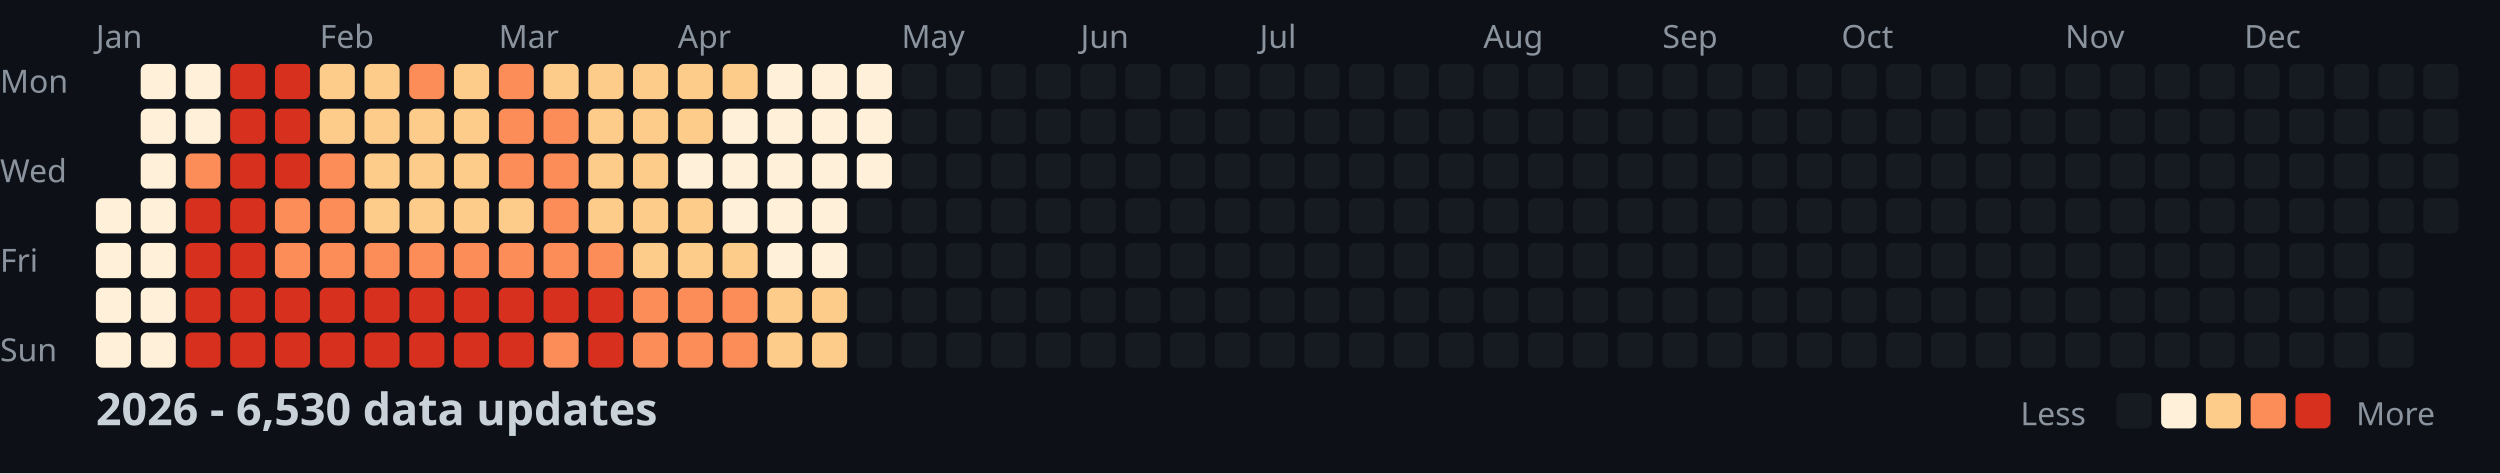
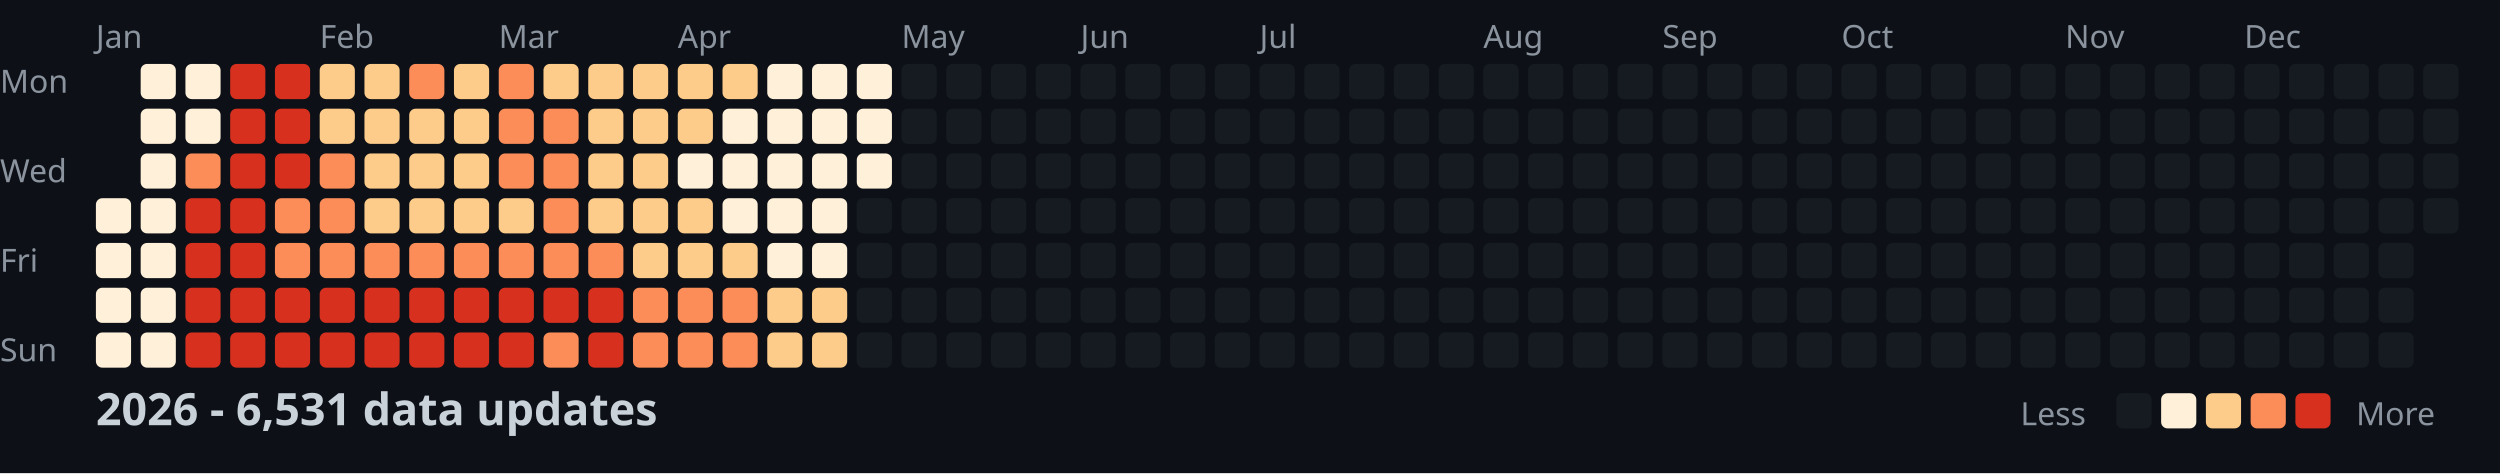
<svg xmlns="http://www.w3.org/2000/svg" width="782" height="148">
  <style>
    .month { font: 10px sans-serif; fill: #8b949e; }
    .day { font: 10px sans-serif; fill: #8b949e; }
    .title { font: bold 14px sans-serif; fill: #c9d1d9; }
    .legend { font: 10px sans-serif; fill: #8b949e; }
  </style>
  <rect width="100%" height="100%" fill="#0d1117" />
  <text x="0" y="29" class="day">Mon</text>
  <text x="0" y="57" class="day">Wed</text>
  <text x="0" y="85" class="day">Fri</text>
  <text x="0" y="113" class="day">Sun</text>
  <text x="30" y="15" class="month">Jan</text>
  <text x="100" y="15" class="month">Feb</text>
  <text x="156" y="15" class="month">Mar</text>
  <text x="212" y="15" class="month">Apr</text>
  <text x="282" y="15" class="month">May</text>
  <text x="338" y="15" class="month">Jun</text>
  <text x="394" y="15" class="month">Jul</text>
  <text x="464" y="15" class="month">Aug</text>
  <text x="520" y="15" class="month">Sep</text>
  <text x="576" y="15" class="month">Oct</text>
  <text x="646" y="15" class="month">Nov</text>
  <text x="702" y="15" class="month">Dec</text>
  <rect x="30" y="62" width="11" height="11" fill="#fef0d9" rx="2" />
  <rect x="30" y="76" width="11" height="11" fill="#fef0d9" rx="2" />
  <rect x="30" y="90" width="11" height="11" fill="#fef0d9" rx="2" />
  <rect x="30" y="104" width="11" height="11" fill="#fef0d9" rx="2" />
  <rect x="44" y="20" width="11" height="11" fill="#fef0d9" rx="2" />
  <rect x="44" y="34" width="11" height="11" fill="#fef0d9" rx="2" />
  <rect x="44" y="48" width="11" height="11" fill="#fef0d9" rx="2" />
  <rect x="44" y="62" width="11" height="11" fill="#fef0d9" rx="2" />
  <rect x="44" y="76" width="11" height="11" fill="#fef0d9" rx="2" />
  <rect x="44" y="90" width="11" height="11" fill="#fef0d9" rx="2" />
  <rect x="44" y="104" width="11" height="11" fill="#fef0d9" rx="2" />
  <rect x="58" y="20" width="11" height="11" fill="#fef0d9" rx="2" />
  <rect x="58" y="34" width="11" height="11" fill="#fef0d9" rx="2" />
  <rect x="58" y="48" width="11" height="11" fill="#fc8d59" rx="2" />
  <rect x="58" y="62" width="11" height="11" fill="#d7301f" rx="2" />
  <rect x="58" y="76" width="11" height="11" fill="#d7301f" rx="2" />
  <rect x="58" y="90" width="11" height="11" fill="#d7301f" rx="2" />
  <rect x="58" y="104" width="11" height="11" fill="#d7301f" rx="2" />
  <rect x="72" y="20" width="11" height="11" fill="#d7301f" rx="2" />
  <rect x="72" y="34" width="11" height="11" fill="#d7301f" rx="2" />
  <rect x="72" y="48" width="11" height="11" fill="#d7301f" rx="2" />
  <rect x="72" y="62" width="11" height="11" fill="#d7301f" rx="2" />
  <rect x="72" y="76" width="11" height="11" fill="#d7301f" rx="2" />
  <rect x="72" y="90" width="11" height="11" fill="#d7301f" rx="2" />
  <rect x="72" y="104" width="11" height="11" fill="#d7301f" rx="2" />
  <rect x="86" y="20" width="11" height="11" fill="#d7301f" rx="2" />
  <rect x="86" y="34" width="11" height="11" fill="#d7301f" rx="2" />
  <rect x="86" y="48" width="11" height="11" fill="#d7301f" rx="2" />
  <rect x="86" y="62" width="11" height="11" fill="#fc8d59" rx="2" />
  <rect x="86" y="76" width="11" height="11" fill="#fc8d59" rx="2" />
  <rect x="86" y="90" width="11" height="11" fill="#d7301f" rx="2" />
  <rect x="86" y="104" width="11" height="11" fill="#d7301f" rx="2" />
  <rect x="100" y="20" width="11" height="11" fill="#fdcc8a" rx="2" />
  <rect x="100" y="34" width="11" height="11" fill="#fdcc8a" rx="2" />
  <rect x="100" y="48" width="11" height="11" fill="#fc8d59" rx="2" />
  <rect x="100" y="62" width="11" height="11" fill="#fc8d59" rx="2" />
  <rect x="100" y="76" width="11" height="11" fill="#fc8d59" rx="2" />
  <rect x="100" y="90" width="11" height="11" fill="#d7301f" rx="2" />
  <rect x="100" y="104" width="11" height="11" fill="#d7301f" rx="2" />
  <rect x="114" y="20" width="11" height="11" fill="#fdcc8a" rx="2" />
  <rect x="114" y="34" width="11" height="11" fill="#fdcc8a" rx="2" />
  <rect x="114" y="48" width="11" height="11" fill="#fdcc8a" rx="2" />
  <rect x="114" y="62" width="11" height="11" fill="#fdcc8a" rx="2" />
  <rect x="114" y="76" width="11" height="11" fill="#fc8d59" rx="2" />
  <rect x="114" y="90" width="11" height="11" fill="#d7301f" rx="2" />
  <rect x="114" y="104" width="11" height="11" fill="#d7301f" rx="2" />
  <rect x="128" y="20" width="11" height="11" fill="#fc8d59" rx="2" />
  <rect x="128" y="34" width="11" height="11" fill="#fdcc8a" rx="2" />
  <rect x="128" y="48" width="11" height="11" fill="#fdcc8a" rx="2" />
  <rect x="128" y="62" width="11" height="11" fill="#fdcc8a" rx="2" />
  <rect x="128" y="76" width="11" height="11" fill="#fc8d59" rx="2" />
  <rect x="128" y="90" width="11" height="11" fill="#d7301f" rx="2" />
  <rect x="128" y="104" width="11" height="11" fill="#d7301f" rx="2" />
  <rect x="142" y="20" width="11" height="11" fill="#fdcc8a" rx="2" />
  <rect x="142" y="34" width="11" height="11" fill="#fdcc8a" rx="2" />
  <rect x="142" y="48" width="11" height="11" fill="#fdcc8a" rx="2" />
  <rect x="142" y="62" width="11" height="11" fill="#fdcc8a" rx="2" />
  <rect x="142" y="76" width="11" height="11" fill="#fc8d59" rx="2" />
  <rect x="142" y="90" width="11" height="11" fill="#d7301f" rx="2" />
  <rect x="142" y="104" width="11" height="11" fill="#d7301f" rx="2" />
  <rect x="156" y="20" width="11" height="11" fill="#fc8d59" rx="2" />
  <rect x="156" y="34" width="11" height="11" fill="#fc8d59" rx="2" />
  <rect x="156" y="48" width="11" height="11" fill="#fc8d59" rx="2" />
  <rect x="156" y="62" width="11" height="11" fill="#fdcc8a" rx="2" />
  <rect x="156" y="76" width="11" height="11" fill="#fc8d59" rx="2" />
  <rect x="156" y="90" width="11" height="11" fill="#d7301f" rx="2" />
  <rect x="156" y="104" width="11" height="11" fill="#d7301f" rx="2" />
  <rect x="170" y="20" width="11" height="11" fill="#fdcc8a" rx="2" />
  <rect x="170" y="34" width="11" height="11" fill="#fc8d59" rx="2" />
  <rect x="170" y="48" width="11" height="11" fill="#fc8d59" rx="2" />
  <rect x="170" y="62" width="11" height="11" fill="#fc8d59" rx="2" />
  <rect x="170" y="76" width="11" height="11" fill="#fc8d59" rx="2" />
  <rect x="170" y="90" width="11" height="11" fill="#d7301f" rx="2" />
  <rect x="170" y="104" width="11" height="11" fill="#fc8d59" rx="2" />
  <rect x="184" y="20" width="11" height="11" fill="#fdcc8a" rx="2" />
  <rect x="184" y="34" width="11" height="11" fill="#fdcc8a" rx="2" />
  <rect x="184" y="48" width="11" height="11" fill="#fdcc8a" rx="2" />
  <rect x="184" y="62" width="11" height="11" fill="#fdcc8a" rx="2" />
  <rect x="184" y="76" width="11" height="11" fill="#fc8d59" rx="2" />
  <rect x="184" y="90" width="11" height="11" fill="#d7301f" rx="2" />
  <rect x="184" y="104" width="11" height="11" fill="#d7301f" rx="2" />
  <rect x="198" y="20" width="11" height="11" fill="#fdcc8a" rx="2" />
  <rect x="198" y="34" width="11" height="11" fill="#fdcc8a" rx="2" />
  <rect x="198" y="48" width="11" height="11" fill="#fdcc8a" rx="2" />
  <rect x="198" y="62" width="11" height="11" fill="#fdcc8a" rx="2" />
  <rect x="198" y="76" width="11" height="11" fill="#fdcc8a" rx="2" />
  <rect x="198" y="90" width="11" height="11" fill="#fc8d59" rx="2" />
  <rect x="198" y="104" width="11" height="11" fill="#fc8d59" rx="2" />
  <rect x="212" y="20" width="11" height="11" fill="#fdcc8a" rx="2" />
  <rect x="212" y="34" width="11" height="11" fill="#fdcc8a" rx="2" />
  <rect x="212" y="48" width="11" height="11" fill="#fef0d9" rx="2" />
  <rect x="212" y="62" width="11" height="11" fill="#fdcc8a" rx="2" />
  <rect x="212" y="76" width="11" height="11" fill="#fdcc8a" rx="2" />
  <rect x="212" y="90" width="11" height="11" fill="#fc8d59" rx="2" />
  <rect x="212" y="104" width="11" height="11" fill="#fc8d59" rx="2" />
  <rect x="226" y="20" width="11" height="11" fill="#fdcc8a" rx="2" />
  <rect x="226" y="34" width="11" height="11" fill="#fef0d9" rx="2" />
  <rect x="226" y="48" width="11" height="11" fill="#fef0d9" rx="2" />
  <rect x="226" y="62" width="11" height="11" fill="#fef0d9" rx="2" />
  <rect x="226" y="76" width="11" height="11" fill="#fdcc8a" rx="2" />
  <rect x="226" y="90" width="11" height="11" fill="#fc8d59" rx="2" />
  <rect x="226" y="104" width="11" height="11" fill="#fc8d59" rx="2" />
  <rect x="240" y="20" width="11" height="11" fill="#fef0d9" rx="2" />
  <rect x="240" y="34" width="11" height="11" fill="#fef0d9" rx="2" />
  <rect x="240" y="48" width="11" height="11" fill="#fef0d9" rx="2" />
  <rect x="240" y="62" width="11" height="11" fill="#fef0d9" rx="2" />
  <rect x="240" y="76" width="11" height="11" fill="#fef0d9" rx="2" />
  <rect x="240" y="90" width="11" height="11" fill="#fdcc8a" rx="2" />
  <rect x="240" y="104" width="11" height="11" fill="#fdcc8a" rx="2" />
  <rect x="254" y="20" width="11" height="11" fill="#fef0d9" rx="2" />
  <rect x="254" y="34" width="11" height="11" fill="#fef0d9" rx="2" />
  <rect x="254" y="48" width="11" height="11" fill="#fef0d9" rx="2" />
  <rect x="254" y="62" width="11" height="11" fill="#fef0d9" rx="2" />
  <rect x="254" y="76" width="11" height="11" fill="#fef0d9" rx="2" />
  <rect x="254" y="90" width="11" height="11" fill="#fdcc8a" rx="2" />
  <rect x="254" y="104" width="11" height="11" fill="#fdcc8a" rx="2" />
  <rect x="268" y="20" width="11" height="11" fill="#fef0d9" rx="2" />
  <rect x="268" y="34" width="11" height="11" fill="#fef0d9" rx="2" />
  <rect x="268" y="48" width="11" height="11" fill="#fef0d9" rx="2" />
  <rect x="268" y="62" width="11" height="11" fill="#161b22" rx="2" />
  <rect x="268" y="76" width="11" height="11" fill="#161b22" rx="2" />
  <rect x="268" y="90" width="11" height="11" fill="#161b22" rx="2" />
  <rect x="268" y="104" width="11" height="11" fill="#161b22" rx="2" />
  <rect x="282" y="20" width="11" height="11" fill="#161b22" rx="2" />
  <rect x="282" y="34" width="11" height="11" fill="#161b22" rx="2" />
  <rect x="282" y="48" width="11" height="11" fill="#161b22" rx="2" />
  <rect x="282" y="62" width="11" height="11" fill="#161b22" rx="2" />
  <rect x="282" y="76" width="11" height="11" fill="#161b22" rx="2" />
  <rect x="282" y="90" width="11" height="11" fill="#161b22" rx="2" />
  <rect x="282" y="104" width="11" height="11" fill="#161b22" rx="2" />
  <rect x="296" y="20" width="11" height="11" fill="#161b22" rx="2" />
  <rect x="296" y="34" width="11" height="11" fill="#161b22" rx="2" />
  <rect x="296" y="48" width="11" height="11" fill="#161b22" rx="2" />
  <rect x="296" y="62" width="11" height="11" fill="#161b22" rx="2" />
  <rect x="296" y="76" width="11" height="11" fill="#161b22" rx="2" />
  <rect x="296" y="90" width="11" height="11" fill="#161b22" rx="2" />
  <rect x="296" y="104" width="11" height="11" fill="#161b22" rx="2" />
  <rect x="310" y="20" width="11" height="11" fill="#161b22" rx="2" />
  <rect x="310" y="34" width="11" height="11" fill="#161b22" rx="2" />
  <rect x="310" y="48" width="11" height="11" fill="#161b22" rx="2" />
  <rect x="310" y="62" width="11" height="11" fill="#161b22" rx="2" />
  <rect x="310" y="76" width="11" height="11" fill="#161b22" rx="2" />
  <rect x="310" y="90" width="11" height="11" fill="#161b22" rx="2" />
  <rect x="310" y="104" width="11" height="11" fill="#161b22" rx="2" />
  <rect x="324" y="20" width="11" height="11" fill="#161b22" rx="2" />
  <rect x="324" y="34" width="11" height="11" fill="#161b22" rx="2" />
  <rect x="324" y="48" width="11" height="11" fill="#161b22" rx="2" />
  <rect x="324" y="62" width="11" height="11" fill="#161b22" rx="2" />
  <rect x="324" y="76" width="11" height="11" fill="#161b22" rx="2" />
  <rect x="324" y="90" width="11" height="11" fill="#161b22" rx="2" />
  <rect x="324" y="104" width="11" height="11" fill="#161b22" rx="2" />
  <rect x="338" y="20" width="11" height="11" fill="#161b22" rx="2" />
  <rect x="338" y="34" width="11" height="11" fill="#161b22" rx="2" />
  <rect x="338" y="48" width="11" height="11" fill="#161b22" rx="2" />
  <rect x="338" y="62" width="11" height="11" fill="#161b22" rx="2" />
  <rect x="338" y="76" width="11" height="11" fill="#161b22" rx="2" />
  <rect x="338" y="90" width="11" height="11" fill="#161b22" rx="2" />
  <rect x="338" y="104" width="11" height="11" fill="#161b22" rx="2" />
  <rect x="352" y="20" width="11" height="11" fill="#161b22" rx="2" />
  <rect x="352" y="34" width="11" height="11" fill="#161b22" rx="2" />
  <rect x="352" y="48" width="11" height="11" fill="#161b22" rx="2" />
  <rect x="352" y="62" width="11" height="11" fill="#161b22" rx="2" />
  <rect x="352" y="76" width="11" height="11" fill="#161b22" rx="2" />
  <rect x="352" y="90" width="11" height="11" fill="#161b22" rx="2" />
  <rect x="352" y="104" width="11" height="11" fill="#161b22" rx="2" />
  <rect x="366" y="20" width="11" height="11" fill="#161b22" rx="2" />
  <rect x="366" y="34" width="11" height="11" fill="#161b22" rx="2" />
  <rect x="366" y="48" width="11" height="11" fill="#161b22" rx="2" />
  <rect x="366" y="62" width="11" height="11" fill="#161b22" rx="2" />
  <rect x="366" y="76" width="11" height="11" fill="#161b22" rx="2" />
  <rect x="366" y="90" width="11" height="11" fill="#161b22" rx="2" />
  <rect x="366" y="104" width="11" height="11" fill="#161b22" rx="2" />
  <rect x="380" y="20" width="11" height="11" fill="#161b22" rx="2" />
  <rect x="380" y="34" width="11" height="11" fill="#161b22" rx="2" />
  <rect x="380" y="48" width="11" height="11" fill="#161b22" rx="2" />
  <rect x="380" y="62" width="11" height="11" fill="#161b22" rx="2" />
  <rect x="380" y="76" width="11" height="11" fill="#161b22" rx="2" />
  <rect x="380" y="90" width="11" height="11" fill="#161b22" rx="2" />
  <rect x="380" y="104" width="11" height="11" fill="#161b22" rx="2" />
  <rect x="394" y="20" width="11" height="11" fill="#161b22" rx="2" />
  <rect x="394" y="34" width="11" height="11" fill="#161b22" rx="2" />
  <rect x="394" y="48" width="11" height="11" fill="#161b22" rx="2" />
  <rect x="394" y="62" width="11" height="11" fill="#161b22" rx="2" />
  <rect x="394" y="76" width="11" height="11" fill="#161b22" rx="2" />
  <rect x="394" y="90" width="11" height="11" fill="#161b22" rx="2" />
  <rect x="394" y="104" width="11" height="11" fill="#161b22" rx="2" />
  <rect x="408" y="20" width="11" height="11" fill="#161b22" rx="2" />
  <rect x="408" y="34" width="11" height="11" fill="#161b22" rx="2" />
  <rect x="408" y="48" width="11" height="11" fill="#161b22" rx="2" />
  <rect x="408" y="62" width="11" height="11" fill="#161b22" rx="2" />
  <rect x="408" y="76" width="11" height="11" fill="#161b22" rx="2" />
  <rect x="408" y="90" width="11" height="11" fill="#161b22" rx="2" />
  <rect x="408" y="104" width="11" height="11" fill="#161b22" rx="2" />
  <rect x="422" y="20" width="11" height="11" fill="#161b22" rx="2" />
  <rect x="422" y="34" width="11" height="11" fill="#161b22" rx="2" />
  <rect x="422" y="48" width="11" height="11" fill="#161b22" rx="2" />
  <rect x="422" y="62" width="11" height="11" fill="#161b22" rx="2" />
  <rect x="422" y="76" width="11" height="11" fill="#161b22" rx="2" />
  <rect x="422" y="90" width="11" height="11" fill="#161b22" rx="2" />
  <rect x="422" y="104" width="11" height="11" fill="#161b22" rx="2" />
  <rect x="436" y="20" width="11" height="11" fill="#161b22" rx="2" />
  <rect x="436" y="34" width="11" height="11" fill="#161b22" rx="2" />
  <rect x="436" y="48" width="11" height="11" fill="#161b22" rx="2" />
  <rect x="436" y="62" width="11" height="11" fill="#161b22" rx="2" />
  <rect x="436" y="76" width="11" height="11" fill="#161b22" rx="2" />
  <rect x="436" y="90" width="11" height="11" fill="#161b22" rx="2" />
  <rect x="436" y="104" width="11" height="11" fill="#161b22" rx="2" />
  <rect x="450" y="20" width="11" height="11" fill="#161b22" rx="2" />
  <rect x="450" y="34" width="11" height="11" fill="#161b22" rx="2" />
  <rect x="450" y="48" width="11" height="11" fill="#161b22" rx="2" />
  <rect x="450" y="62" width="11" height="11" fill="#161b22" rx="2" />
  <rect x="450" y="76" width="11" height="11" fill="#161b22" rx="2" />
  <rect x="450" y="90" width="11" height="11" fill="#161b22" rx="2" />
  <rect x="450" y="104" width="11" height="11" fill="#161b22" rx="2" />
  <rect x="464" y="20" width="11" height="11" fill="#161b22" rx="2" />
  <rect x="464" y="34" width="11" height="11" fill="#161b22" rx="2" />
  <rect x="464" y="48" width="11" height="11" fill="#161b22" rx="2" />
  <rect x="464" y="62" width="11" height="11" fill="#161b22" rx="2" />
  <rect x="464" y="76" width="11" height="11" fill="#161b22" rx="2" />
  <rect x="464" y="90" width="11" height="11" fill="#161b22" rx="2" />
  <rect x="464" y="104" width="11" height="11" fill="#161b22" rx="2" />
  <rect x="478" y="20" width="11" height="11" fill="#161b22" rx="2" />
  <rect x="478" y="34" width="11" height="11" fill="#161b22" rx="2" />
  <rect x="478" y="48" width="11" height="11" fill="#161b22" rx="2" />
  <rect x="478" y="62" width="11" height="11" fill="#161b22" rx="2" />
  <rect x="478" y="76" width="11" height="11" fill="#161b22" rx="2" />
  <rect x="478" y="90" width="11" height="11" fill="#161b22" rx="2" />
  <rect x="478" y="104" width="11" height="11" fill="#161b22" rx="2" />
  <rect x="492" y="20" width="11" height="11" fill="#161b22" rx="2" />
  <rect x="492" y="34" width="11" height="11" fill="#161b22" rx="2" />
  <rect x="492" y="48" width="11" height="11" fill="#161b22" rx="2" />
  <rect x="492" y="62" width="11" height="11" fill="#161b22" rx="2" />
  <rect x="492" y="76" width="11" height="11" fill="#161b22" rx="2" />
  <rect x="492" y="90" width="11" height="11" fill="#161b22" rx="2" />
  <rect x="492" y="104" width="11" height="11" fill="#161b22" rx="2" />
  <rect x="506" y="20" width="11" height="11" fill="#161b22" rx="2" />
  <rect x="506" y="34" width="11" height="11" fill="#161b22" rx="2" />
  <rect x="506" y="48" width="11" height="11" fill="#161b22" rx="2" />
  <rect x="506" y="62" width="11" height="11" fill="#161b22" rx="2" />
  <rect x="506" y="76" width="11" height="11" fill="#161b22" rx="2" />
  <rect x="506" y="90" width="11" height="11" fill="#161b22" rx="2" />
  <rect x="506" y="104" width="11" height="11" fill="#161b22" rx="2" />
  <rect x="520" y="20" width="11" height="11" fill="#161b22" rx="2" />
  <rect x="520" y="34" width="11" height="11" fill="#161b22" rx="2" />
  <rect x="520" y="48" width="11" height="11" fill="#161b22" rx="2" />
  <rect x="520" y="62" width="11" height="11" fill="#161b22" rx="2" />
  <rect x="520" y="76" width="11" height="11" fill="#161b22" rx="2" />
  <rect x="520" y="90" width="11" height="11" fill="#161b22" rx="2" />
  <rect x="520" y="104" width="11" height="11" fill="#161b22" rx="2" />
  <rect x="534" y="20" width="11" height="11" fill="#161b22" rx="2" />
  <rect x="534" y="34" width="11" height="11" fill="#161b22" rx="2" />
  <rect x="534" y="48" width="11" height="11" fill="#161b22" rx="2" />
  <rect x="534" y="62" width="11" height="11" fill="#161b22" rx="2" />
  <rect x="534" y="76" width="11" height="11" fill="#161b22" rx="2" />
  <rect x="534" y="90" width="11" height="11" fill="#161b22" rx="2" />
  <rect x="534" y="104" width="11" height="11" fill="#161b22" rx="2" />
  <rect x="548" y="20" width="11" height="11" fill="#161b22" rx="2" />
  <rect x="548" y="34" width="11" height="11" fill="#161b22" rx="2" />
  <rect x="548" y="48" width="11" height="11" fill="#161b22" rx="2" />
  <rect x="548" y="62" width="11" height="11" fill="#161b22" rx="2" />
  <rect x="548" y="76" width="11" height="11" fill="#161b22" rx="2" />
  <rect x="548" y="90" width="11" height="11" fill="#161b22" rx="2" />
  <rect x="548" y="104" width="11" height="11" fill="#161b22" rx="2" />
  <rect x="562" y="20" width="11" height="11" fill="#161b22" rx="2" />
  <rect x="562" y="34" width="11" height="11" fill="#161b22" rx="2" />
  <rect x="562" y="48" width="11" height="11" fill="#161b22" rx="2" />
  <rect x="562" y="62" width="11" height="11" fill="#161b22" rx="2" />
  <rect x="562" y="76" width="11" height="11" fill="#161b22" rx="2" />
  <rect x="562" y="90" width="11" height="11" fill="#161b22" rx="2" />
  <rect x="562" y="104" width="11" height="11" fill="#161b22" rx="2" />
  <rect x="576" y="20" width="11" height="11" fill="#161b22" rx="2" />
  <rect x="576" y="34" width="11" height="11" fill="#161b22" rx="2" />
  <rect x="576" y="48" width="11" height="11" fill="#161b22" rx="2" />
  <rect x="576" y="62" width="11" height="11" fill="#161b22" rx="2" />
  <rect x="576" y="76" width="11" height="11" fill="#161b22" rx="2" />
  <rect x="576" y="90" width="11" height="11" fill="#161b22" rx="2" />
  <rect x="576" y="104" width="11" height="11" fill="#161b22" rx="2" />
  <rect x="590" y="20" width="11" height="11" fill="#161b22" rx="2" />
  <rect x="590" y="34" width="11" height="11" fill="#161b22" rx="2" />
  <rect x="590" y="48" width="11" height="11" fill="#161b22" rx="2" />
  <rect x="590" y="62" width="11" height="11" fill="#161b22" rx="2" />
  <rect x="590" y="76" width="11" height="11" fill="#161b22" rx="2" />
  <rect x="590" y="90" width="11" height="11" fill="#161b22" rx="2" />
  <rect x="590" y="104" width="11" height="11" fill="#161b22" rx="2" />
  <rect x="604" y="20" width="11" height="11" fill="#161b22" rx="2" />
  <rect x="604" y="34" width="11" height="11" fill="#161b22" rx="2" />
  <rect x="604" y="48" width="11" height="11" fill="#161b22" rx="2" />
  <rect x="604" y="62" width="11" height="11" fill="#161b22" rx="2" />
  <rect x="604" y="76" width="11" height="11" fill="#161b22" rx="2" />
  <rect x="604" y="90" width="11" height="11" fill="#161b22" rx="2" />
  <rect x="604" y="104" width="11" height="11" fill="#161b22" rx="2" />
  <rect x="618" y="20" width="11" height="11" fill="#161b22" rx="2" />
  <rect x="618" y="34" width="11" height="11" fill="#161b22" rx="2" />
  <rect x="618" y="48" width="11" height="11" fill="#161b22" rx="2" />
  <rect x="618" y="62" width="11" height="11" fill="#161b22" rx="2" />
  <rect x="618" y="76" width="11" height="11" fill="#161b22" rx="2" />
  <rect x="618" y="90" width="11" height="11" fill="#161b22" rx="2" />
  <rect x="618" y="104" width="11" height="11" fill="#161b22" rx="2" />
  <rect x="632" y="20" width="11" height="11" fill="#161b22" rx="2" />
  <rect x="632" y="34" width="11" height="11" fill="#161b22" rx="2" />
  <rect x="632" y="48" width="11" height="11" fill="#161b22" rx="2" />
  <rect x="632" y="62" width="11" height="11" fill="#161b22" rx="2" />
  <rect x="632" y="76" width="11" height="11" fill="#161b22" rx="2" />
  <rect x="632" y="90" width="11" height="11" fill="#161b22" rx="2" />
  <rect x="632" y="104" width="11" height="11" fill="#161b22" rx="2" />
  <rect x="646" y="20" width="11" height="11" fill="#161b22" rx="2" />
  <rect x="646" y="34" width="11" height="11" fill="#161b22" rx="2" />
  <rect x="646" y="48" width="11" height="11" fill="#161b22" rx="2" />
  <rect x="646" y="62" width="11" height="11" fill="#161b22" rx="2" />
  <rect x="646" y="76" width="11" height="11" fill="#161b22" rx="2" />
  <rect x="646" y="90" width="11" height="11" fill="#161b22" rx="2" />
  <rect x="646" y="104" width="11" height="11" fill="#161b22" rx="2" />
  <rect x="660" y="20" width="11" height="11" fill="#161b22" rx="2" />
  <rect x="660" y="34" width="11" height="11" fill="#161b22" rx="2" />
  <rect x="660" y="48" width="11" height="11" fill="#161b22" rx="2" />
  <rect x="660" y="62" width="11" height="11" fill="#161b22" rx="2" />
  <rect x="660" y="76" width="11" height="11" fill="#161b22" rx="2" />
  <rect x="660" y="90" width="11" height="11" fill="#161b22" rx="2" />
  <rect x="660" y="104" width="11" height="11" fill="#161b22" rx="2" />
  <rect x="674" y="20" width="11" height="11" fill="#161b22" rx="2" />
  <rect x="674" y="34" width="11" height="11" fill="#161b22" rx="2" />
  <rect x="674" y="48" width="11" height="11" fill="#161b22" rx="2" />
  <rect x="674" y="62" width="11" height="11" fill="#161b22" rx="2" />
  <rect x="674" y="76" width="11" height="11" fill="#161b22" rx="2" />
  <rect x="674" y="90" width="11" height="11" fill="#161b22" rx="2" />
  <rect x="674" y="104" width="11" height="11" fill="#161b22" rx="2" />
  <rect x="688" y="20" width="11" height="11" fill="#161b22" rx="2" />
  <rect x="688" y="34" width="11" height="11" fill="#161b22" rx="2" />
  <rect x="688" y="48" width="11" height="11" fill="#161b22" rx="2" />
  <rect x="688" y="62" width="11" height="11" fill="#161b22" rx="2" />
  <rect x="688" y="76" width="11" height="11" fill="#161b22" rx="2" />
  <rect x="688" y="90" width="11" height="11" fill="#161b22" rx="2" />
  <rect x="688" y="104" width="11" height="11" fill="#161b22" rx="2" />
  <rect x="702" y="20" width="11" height="11" fill="#161b22" rx="2" />
  <rect x="702" y="34" width="11" height="11" fill="#161b22" rx="2" />
  <rect x="702" y="48" width="11" height="11" fill="#161b22" rx="2" />
  <rect x="702" y="62" width="11" height="11" fill="#161b22" rx="2" />
  <rect x="702" y="76" width="11" height="11" fill="#161b22" rx="2" />
  <rect x="702" y="90" width="11" height="11" fill="#161b22" rx="2" />
  <rect x="702" y="104" width="11" height="11" fill="#161b22" rx="2" />
  <rect x="716" y="20" width="11" height="11" fill="#161b22" rx="2" />
  <rect x="716" y="34" width="11" height="11" fill="#161b22" rx="2" />
  <rect x="716" y="48" width="11" height="11" fill="#161b22" rx="2" />
  <rect x="716" y="62" width="11" height="11" fill="#161b22" rx="2" />
  <rect x="716" y="76" width="11" height="11" fill="#161b22" rx="2" />
  <rect x="716" y="90" width="11" height="11" fill="#161b22" rx="2" />
  <rect x="716" y="104" width="11" height="11" fill="#161b22" rx="2" />
  <rect x="730" y="20" width="11" height="11" fill="#161b22" rx="2" />
  <rect x="730" y="34" width="11" height="11" fill="#161b22" rx="2" />
  <rect x="730" y="48" width="11" height="11" fill="#161b22" rx="2" />
  <rect x="730" y="62" width="11" height="11" fill="#161b22" rx="2" />
  <rect x="730" y="76" width="11" height="11" fill="#161b22" rx="2" />
  <rect x="730" y="90" width="11" height="11" fill="#161b22" rx="2" />
  <rect x="730" y="104" width="11" height="11" fill="#161b22" rx="2" />
  <rect x="744" y="20" width="11" height="11" fill="#161b22" rx="2" />
  <rect x="744" y="34" width="11" height="11" fill="#161b22" rx="2" />
  <rect x="744" y="48" width="11" height="11" fill="#161b22" rx="2" />
  <rect x="744" y="62" width="11" height="11" fill="#161b22" rx="2" />
  <rect x="744" y="76" width="11" height="11" fill="#161b22" rx="2" />
  <rect x="744" y="90" width="11" height="11" fill="#161b22" rx="2" />
  <rect x="744" y="104" width="11" height="11" fill="#161b22" rx="2" />
  <rect x="758" y="20" width="11" height="11" fill="#161b22" rx="2" />
  <rect x="758" y="34" width="11" height="11" fill="#161b22" rx="2" />
  <rect x="758" y="48" width="11" height="11" fill="#161b22" rx="2" />
  <rect x="758" y="62" width="11" height="11" fill="#161b22" rx="2" />
-   <text x="30" y="133" class="title">2026 - 6,530 data updates</text>
+   <text x="30" y="133" class="title">2026 - 6,531 data updates</text>
  <text x="632" y="133" class="legend">Less</text>
  <rect x="662" y="123" width="11" height="11" fill="#161b22" rx="2" />
  <rect x="676" y="123" width="11" height="11" fill="#fef0d9" rx="2" />
  <rect x="690" y="123" width="11" height="11" fill="#fdcc8a" rx="2" />
  <rect x="704" y="123" width="11" height="11" fill="#fc8d59" rx="2" />
  <rect x="718" y="123" width="11" height="11" fill="#d7301f" rx="2" />
  <text x="737" y="133" class="legend">More</text>
</svg>
